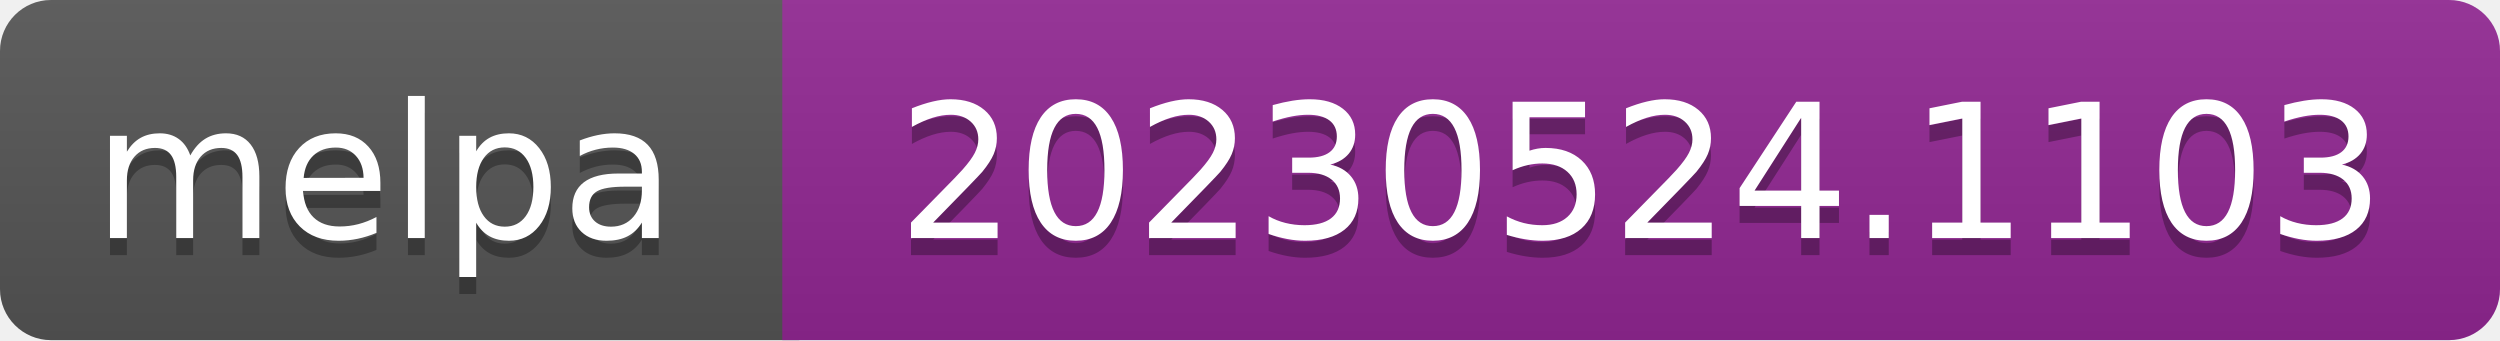
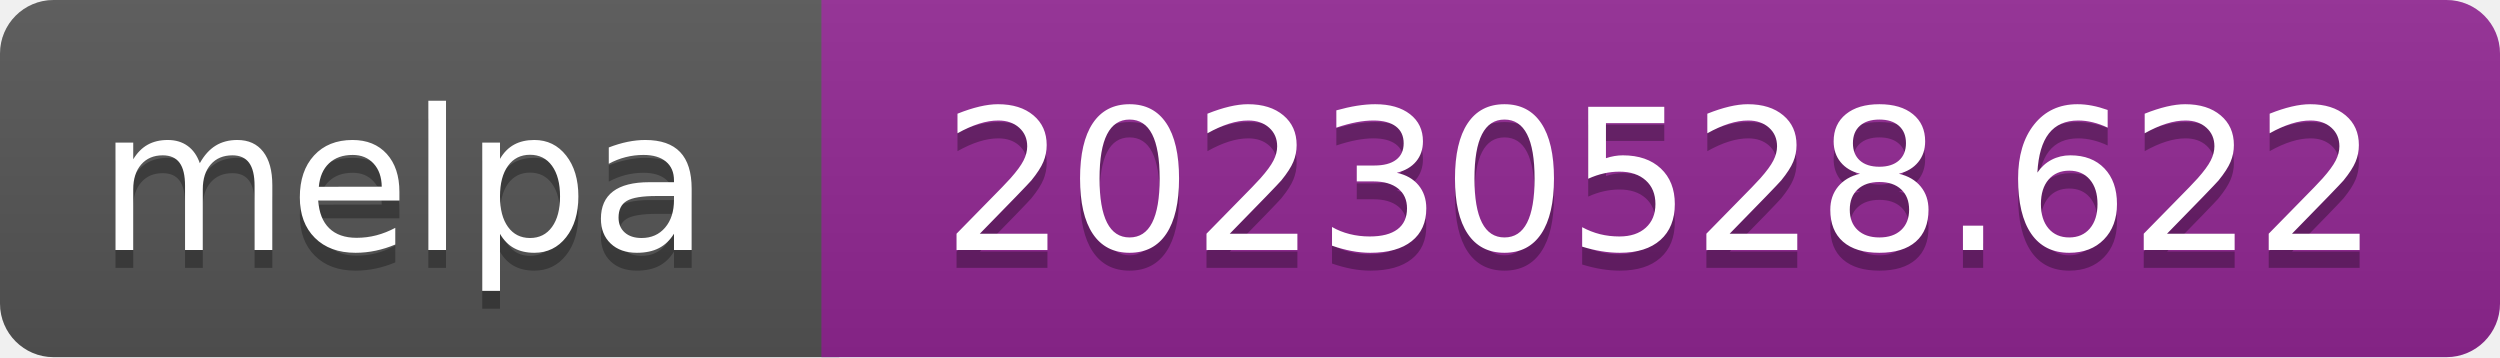
- <svg xmlns="http://www.w3.org/2000/svg" width="147" height="20" role="img" aria-label="melpa: 20230524.1103">
+ <svg xmlns="http://www.w3.org/2000/svg" width="140" height="20" role="img" aria-label="melpa: 20230528.622">
  <linearGradient id="s" x2="0" y2="100%">
    <stop offset="0" stop-color="#bbb" stop-opacity=".1" />
    <stop offset="1" stop-opacity=".1" />
  </linearGradient>
  <clipPath id="r">
-     <rect width="147" height="20" rx="3" fill="#fff" />
+     <rect width="140" height="20" rx="3" fill="#fff" />
  </clipPath>
  <g clip-path="url(#r)">
    <rect width="47" height="20" fill="#555" />
-     <rect x="46" width="147" height="20" fill="#922793" />
-     <rect width="147" height="20" fill="url(#s)" />
+     <rect x="46" width="140" height="20" fill="#922793" />
+     <rect width="140" height="20" fill="url(#s)" />
  </g>
  <g fill="#fff" text-anchor="middle" font-family="Verdana,Geneva,DejaVu Sans,sans-serif" font-size="110" text-rendering="geometricPrecision">
    <text aria-hidden="true" x="226" y="150" fill="#010101" fill-opacity=".3" transform="scale(.1)" textLength="343">melpa</text>
    <text x="226" y="140" transform="scale(.1)" fill="#fff" textLength="343">melpa</text>
-     <text aria-hidden="true" x="965" y="150" fill="#010101" fill-opacity=".3" transform="scale(.1)" textLength="875">20230524.1103</text>
-     <text x="965" y="140" transform="scale(.1)" fill="#fff" textLength="875">20230524.1103</text>
+     <text aria-hidden="true" x="930" y="150" fill="#010101" fill-opacity=".3" transform="scale(.1)" textLength="805">20230528.622</text>
+     <text x="930" y="140" transform="scale(.1)" fill="#fff" textLength="805">20230528.622</text>
  </g>
</svg>
